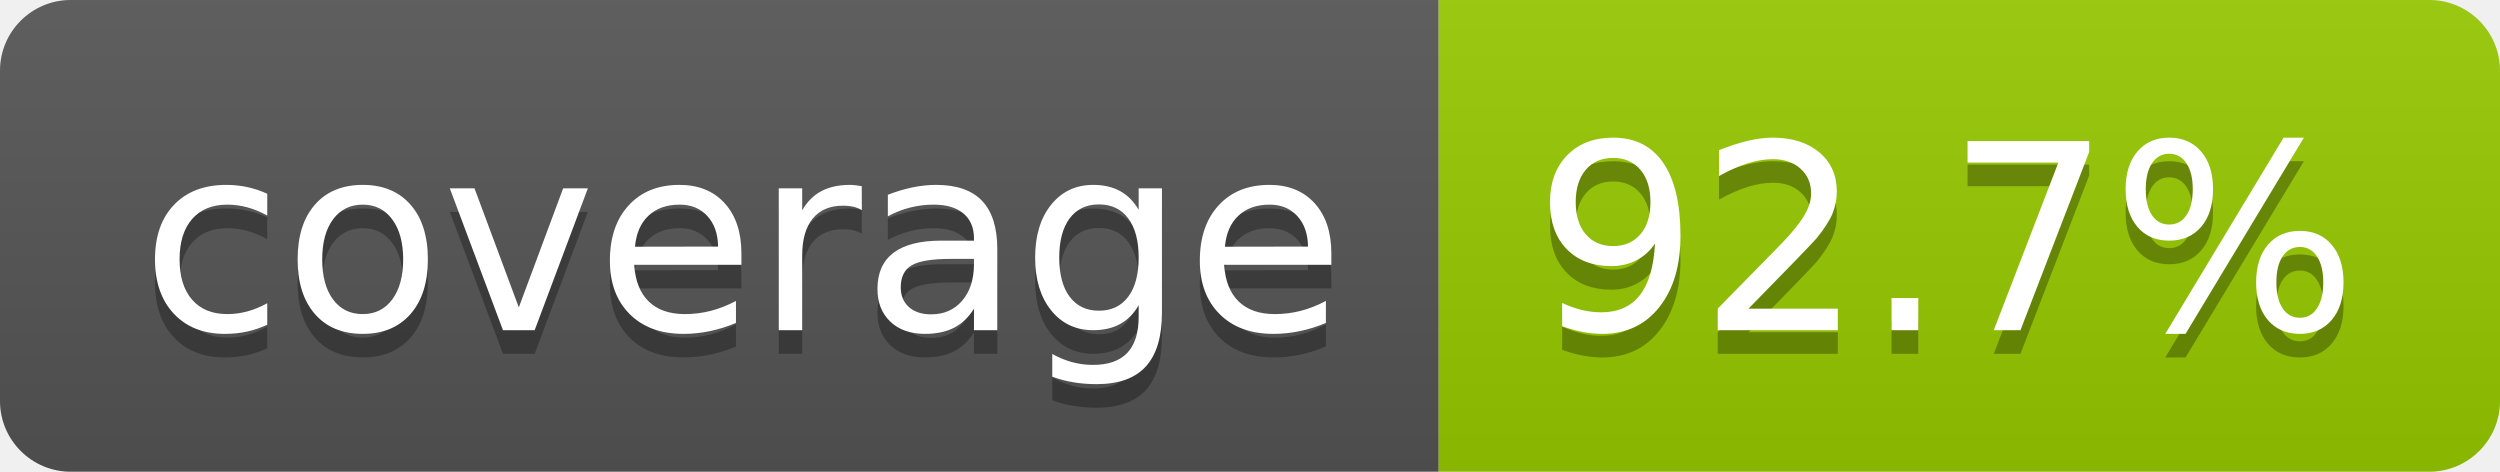
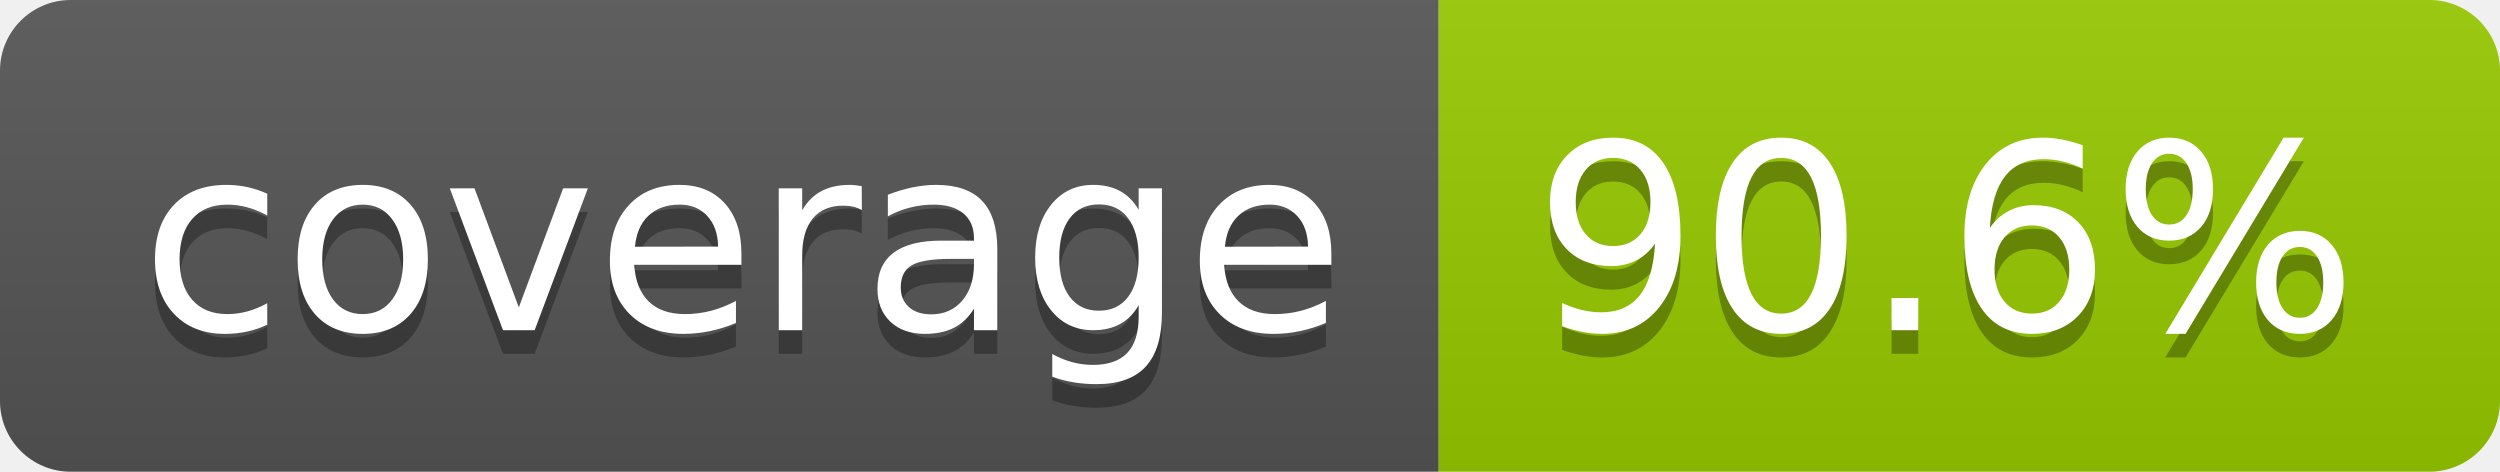
- <svg xmlns="http://www.w3.org/2000/svg" width="106" height="20" role="img" aria-label="coverage: 92.7%">
+ <svg xmlns="http://www.w3.org/2000/svg" width="106" height="20" role="img" aria-label="coverage: 90.6%">
  <linearGradient id="s" x2="0" y2="100%">
    <stop offset="0" stop-color="#bbb" stop-opacity=".1" />
    <stop offset="1" stop-opacity=".1" />
  </linearGradient>
  <clipPath id="r">
    <rect width="106" height="20" rx="3" fill="#fff" />
  </clipPath>
  <g clip-path="url(#r)">
    <rect width="61" height="20" fill="#555" />
    <rect x="61" width="45" height="20" fill="#97ca00" />
    <rect width="106" height="20" fill="url(#s)" />
  </g>
  <g fill="#fff" text-anchor="middle" font-family="Verdana,Geneva,DejaVu Sans,sans-serif" text-rendering="geometricPrecision" font-size="110">
    <text aria-hidden="true" x="315" y="150" fill="#010101" fill-opacity=".3" transform="scale(.1)" textLength="510">coverage</text>
    <text x="315" y="140" transform="scale(.1)" fill="#fff" textLength="510">coverage</text>
-     <text aria-hidden="true" x="825" y="150" fill="#010101" fill-opacity=".3" transform="scale(.1)" textLength="350">92.7%</text>
-     <text x="825" y="140" transform="scale(.1)" fill="#fff" textLength="350">92.7%</text>
+     <text aria-hidden="true" x="825" y="150" fill="#010101" fill-opacity=".3" transform="scale(.1)" textLength="350">90.6%</text>
+     <text x="825" y="140" transform="scale(.1)" fill="#fff" textLength="350">90.6%</text>
  </g>
</svg>
